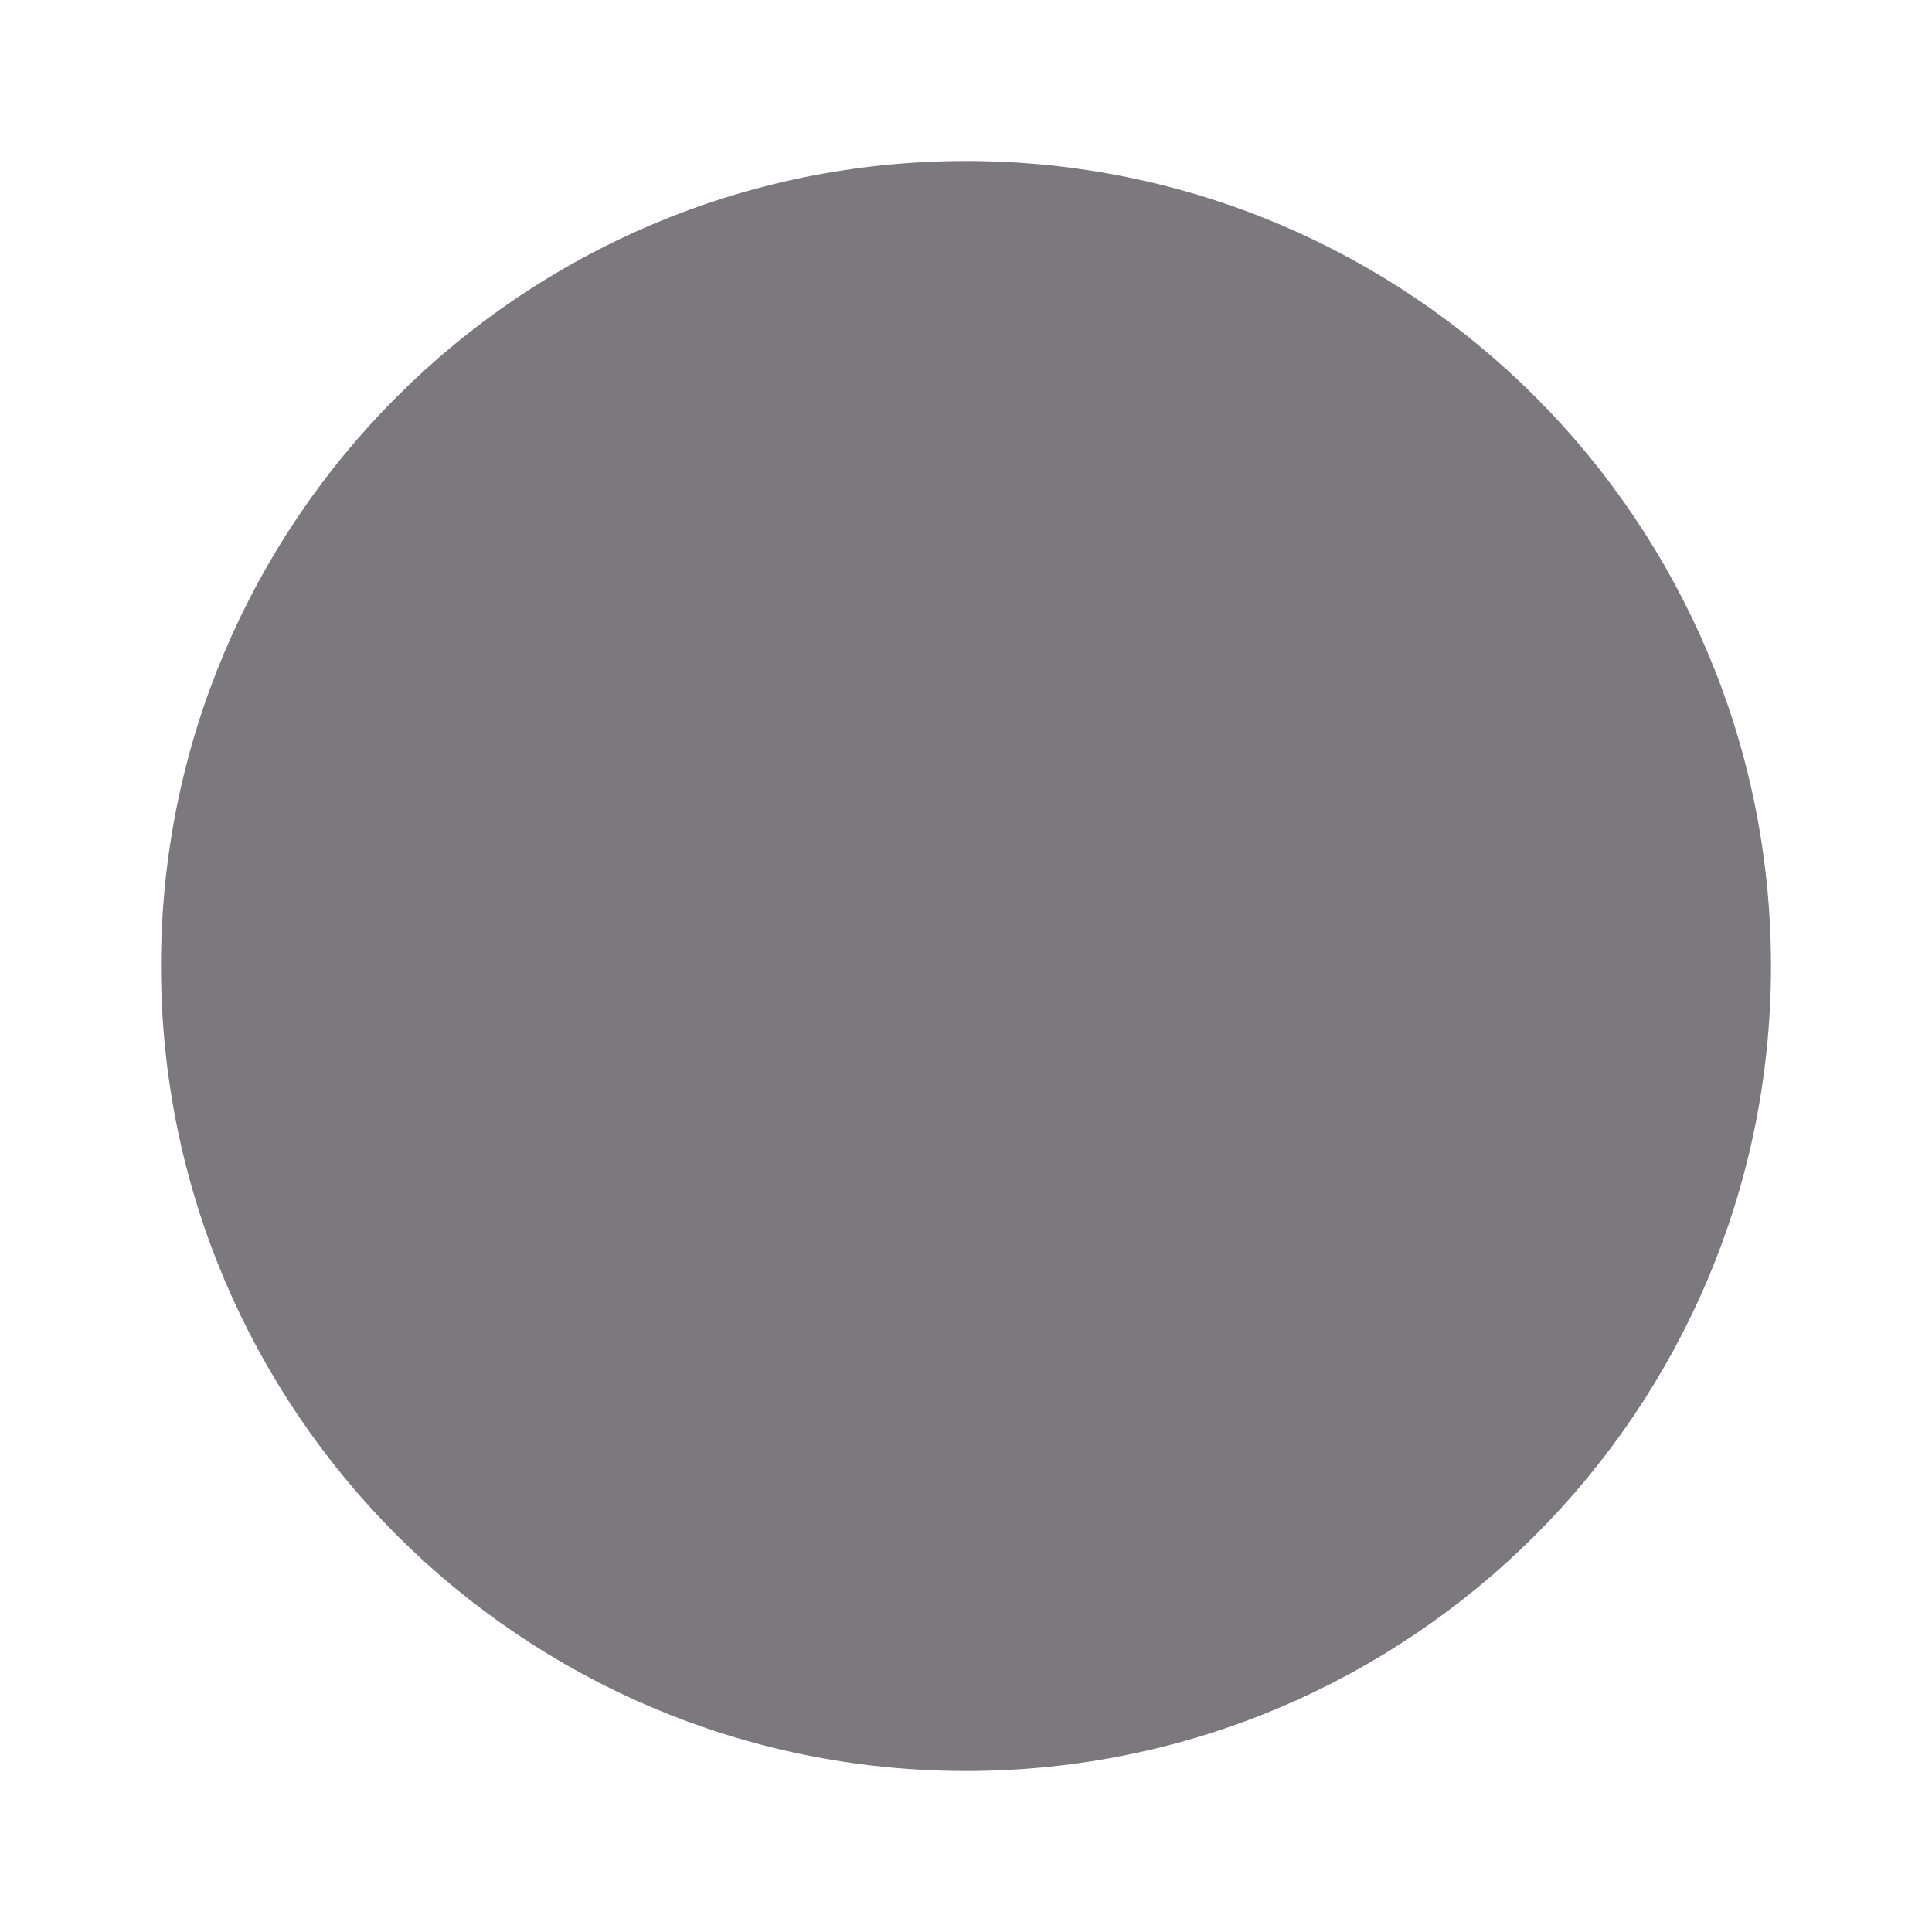
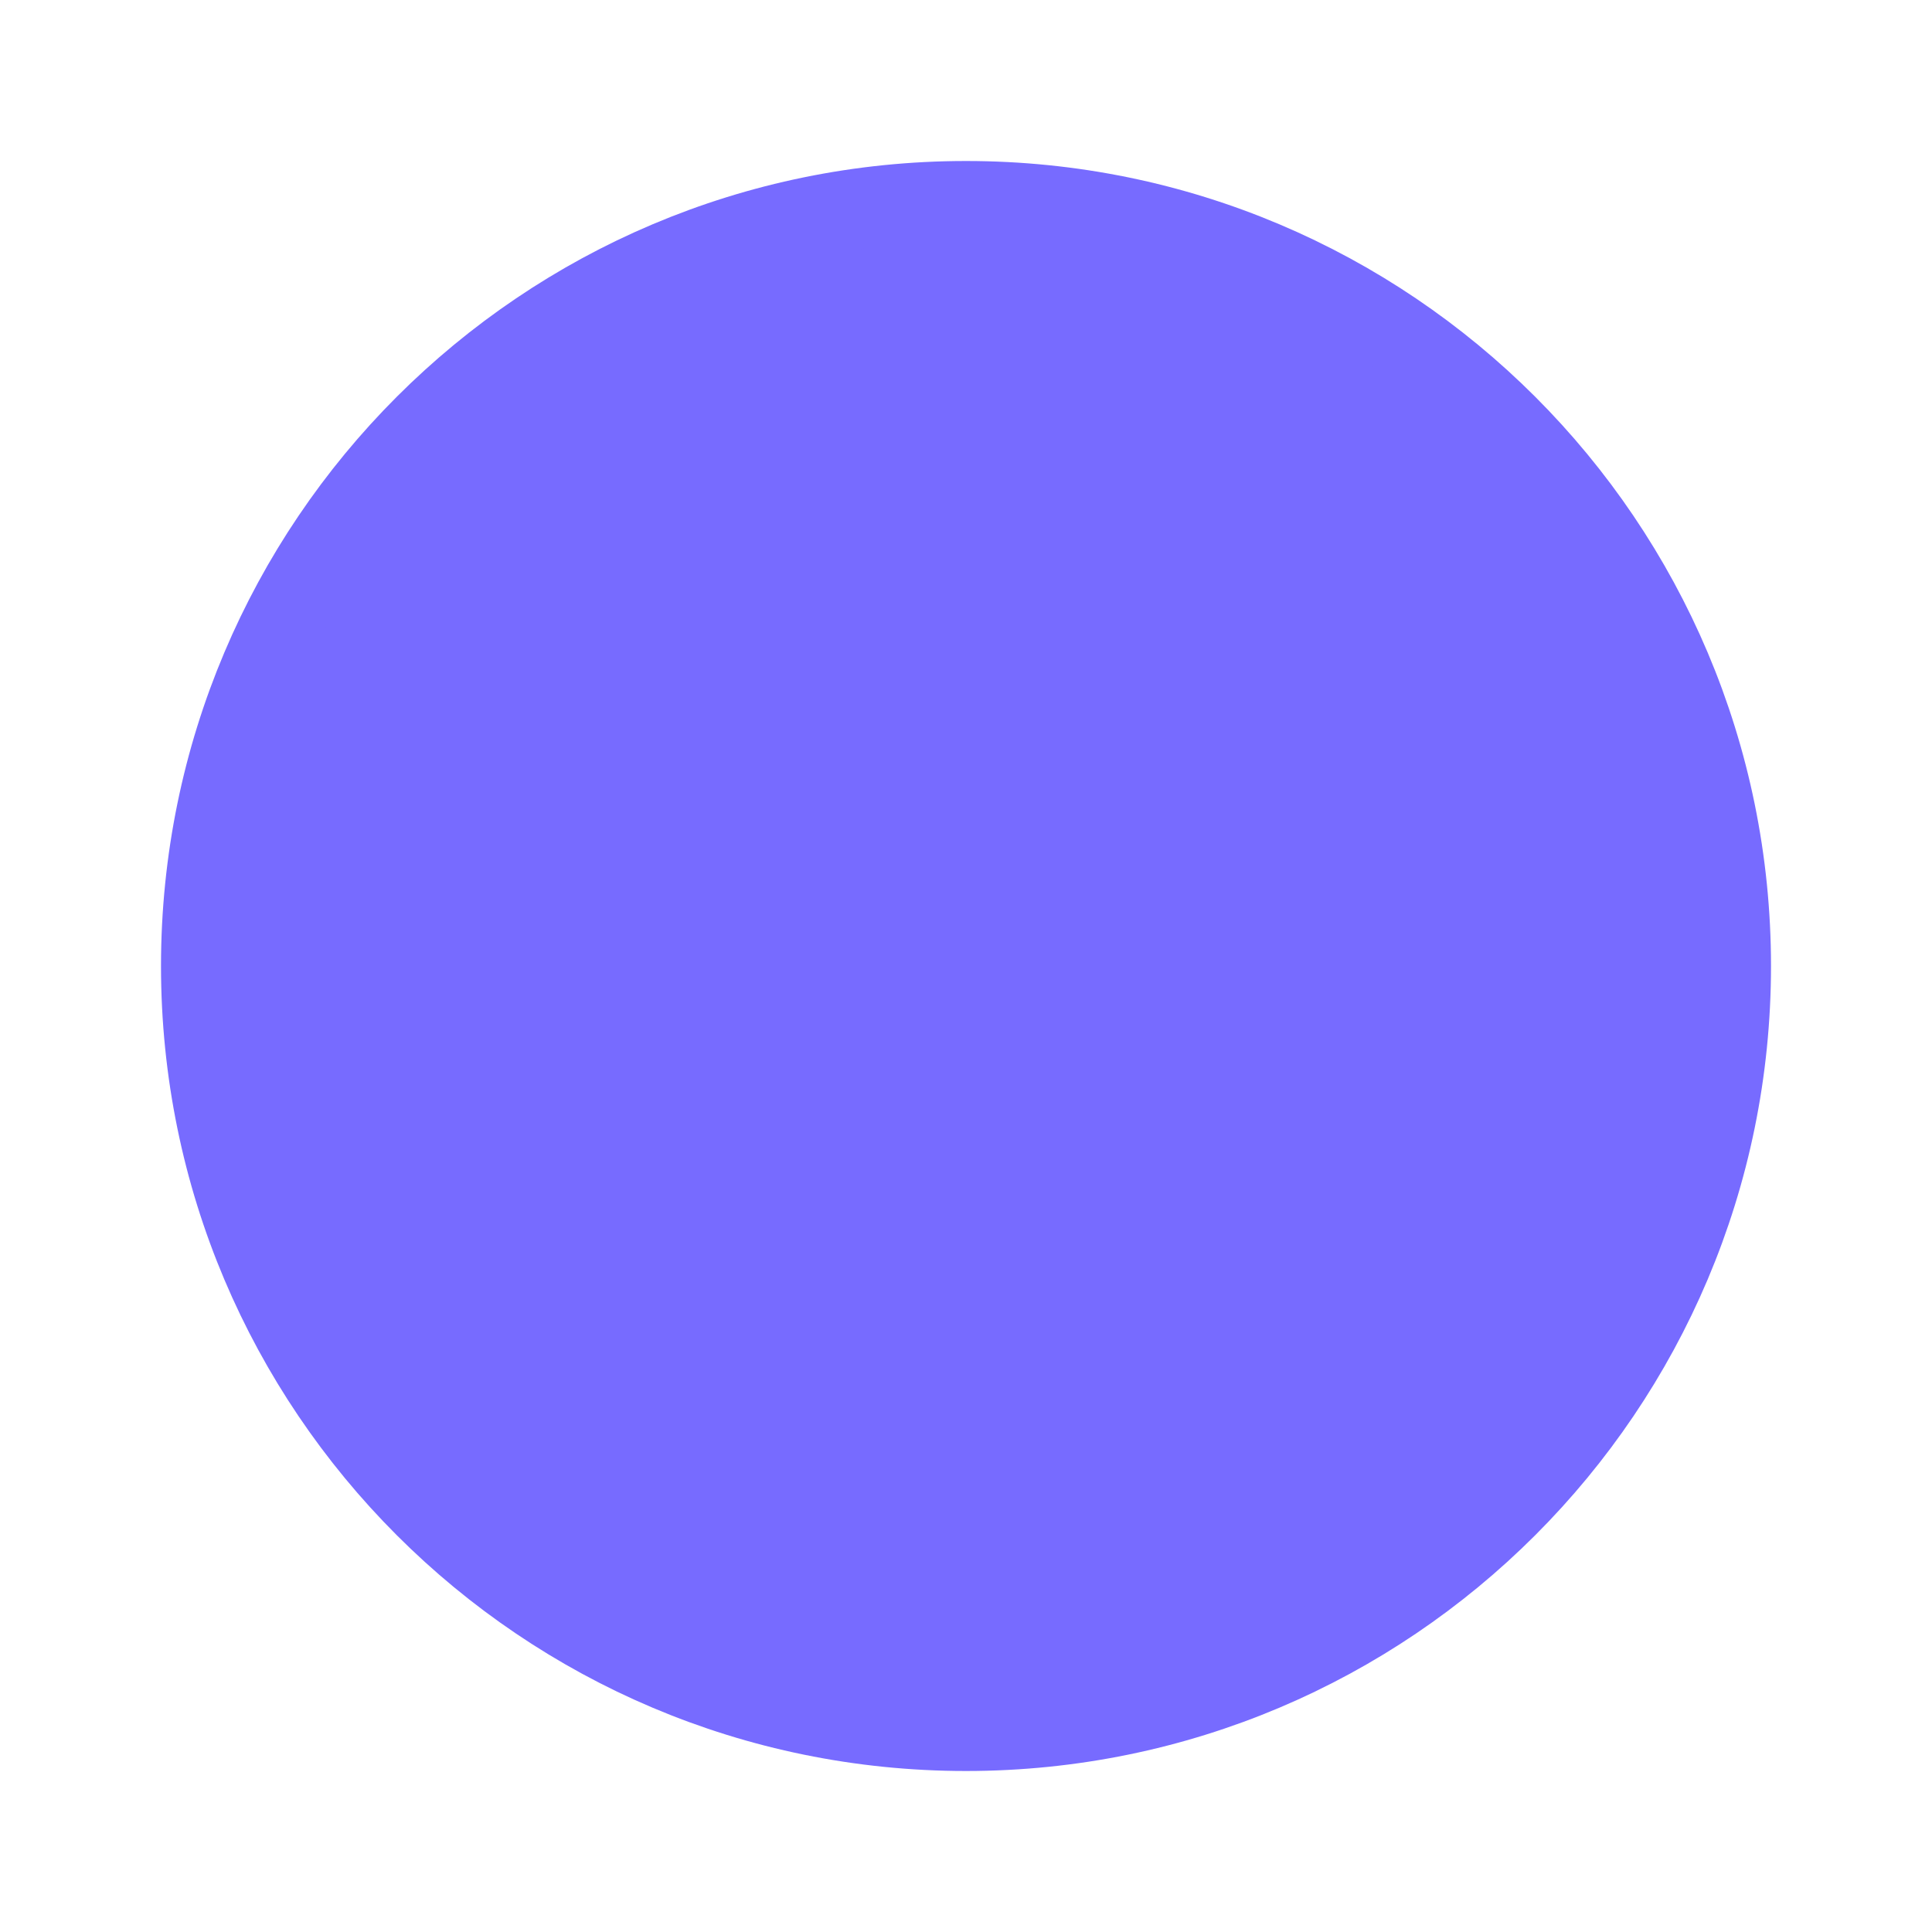
<svg xmlns="http://www.w3.org/2000/svg" width="24" height="24" viewBox="0 0 24 24" fill="none">
-   <rect x="2.5" y="2.5" width="19" height="19" rx="9.5" fill="#7B797D" stroke="#7B797D" />
+   <rect x="2.5" y="2.5" width="19" height="19" rx="9.5" fill="#776BFF" stroke="#776BFF" />
</svg>
